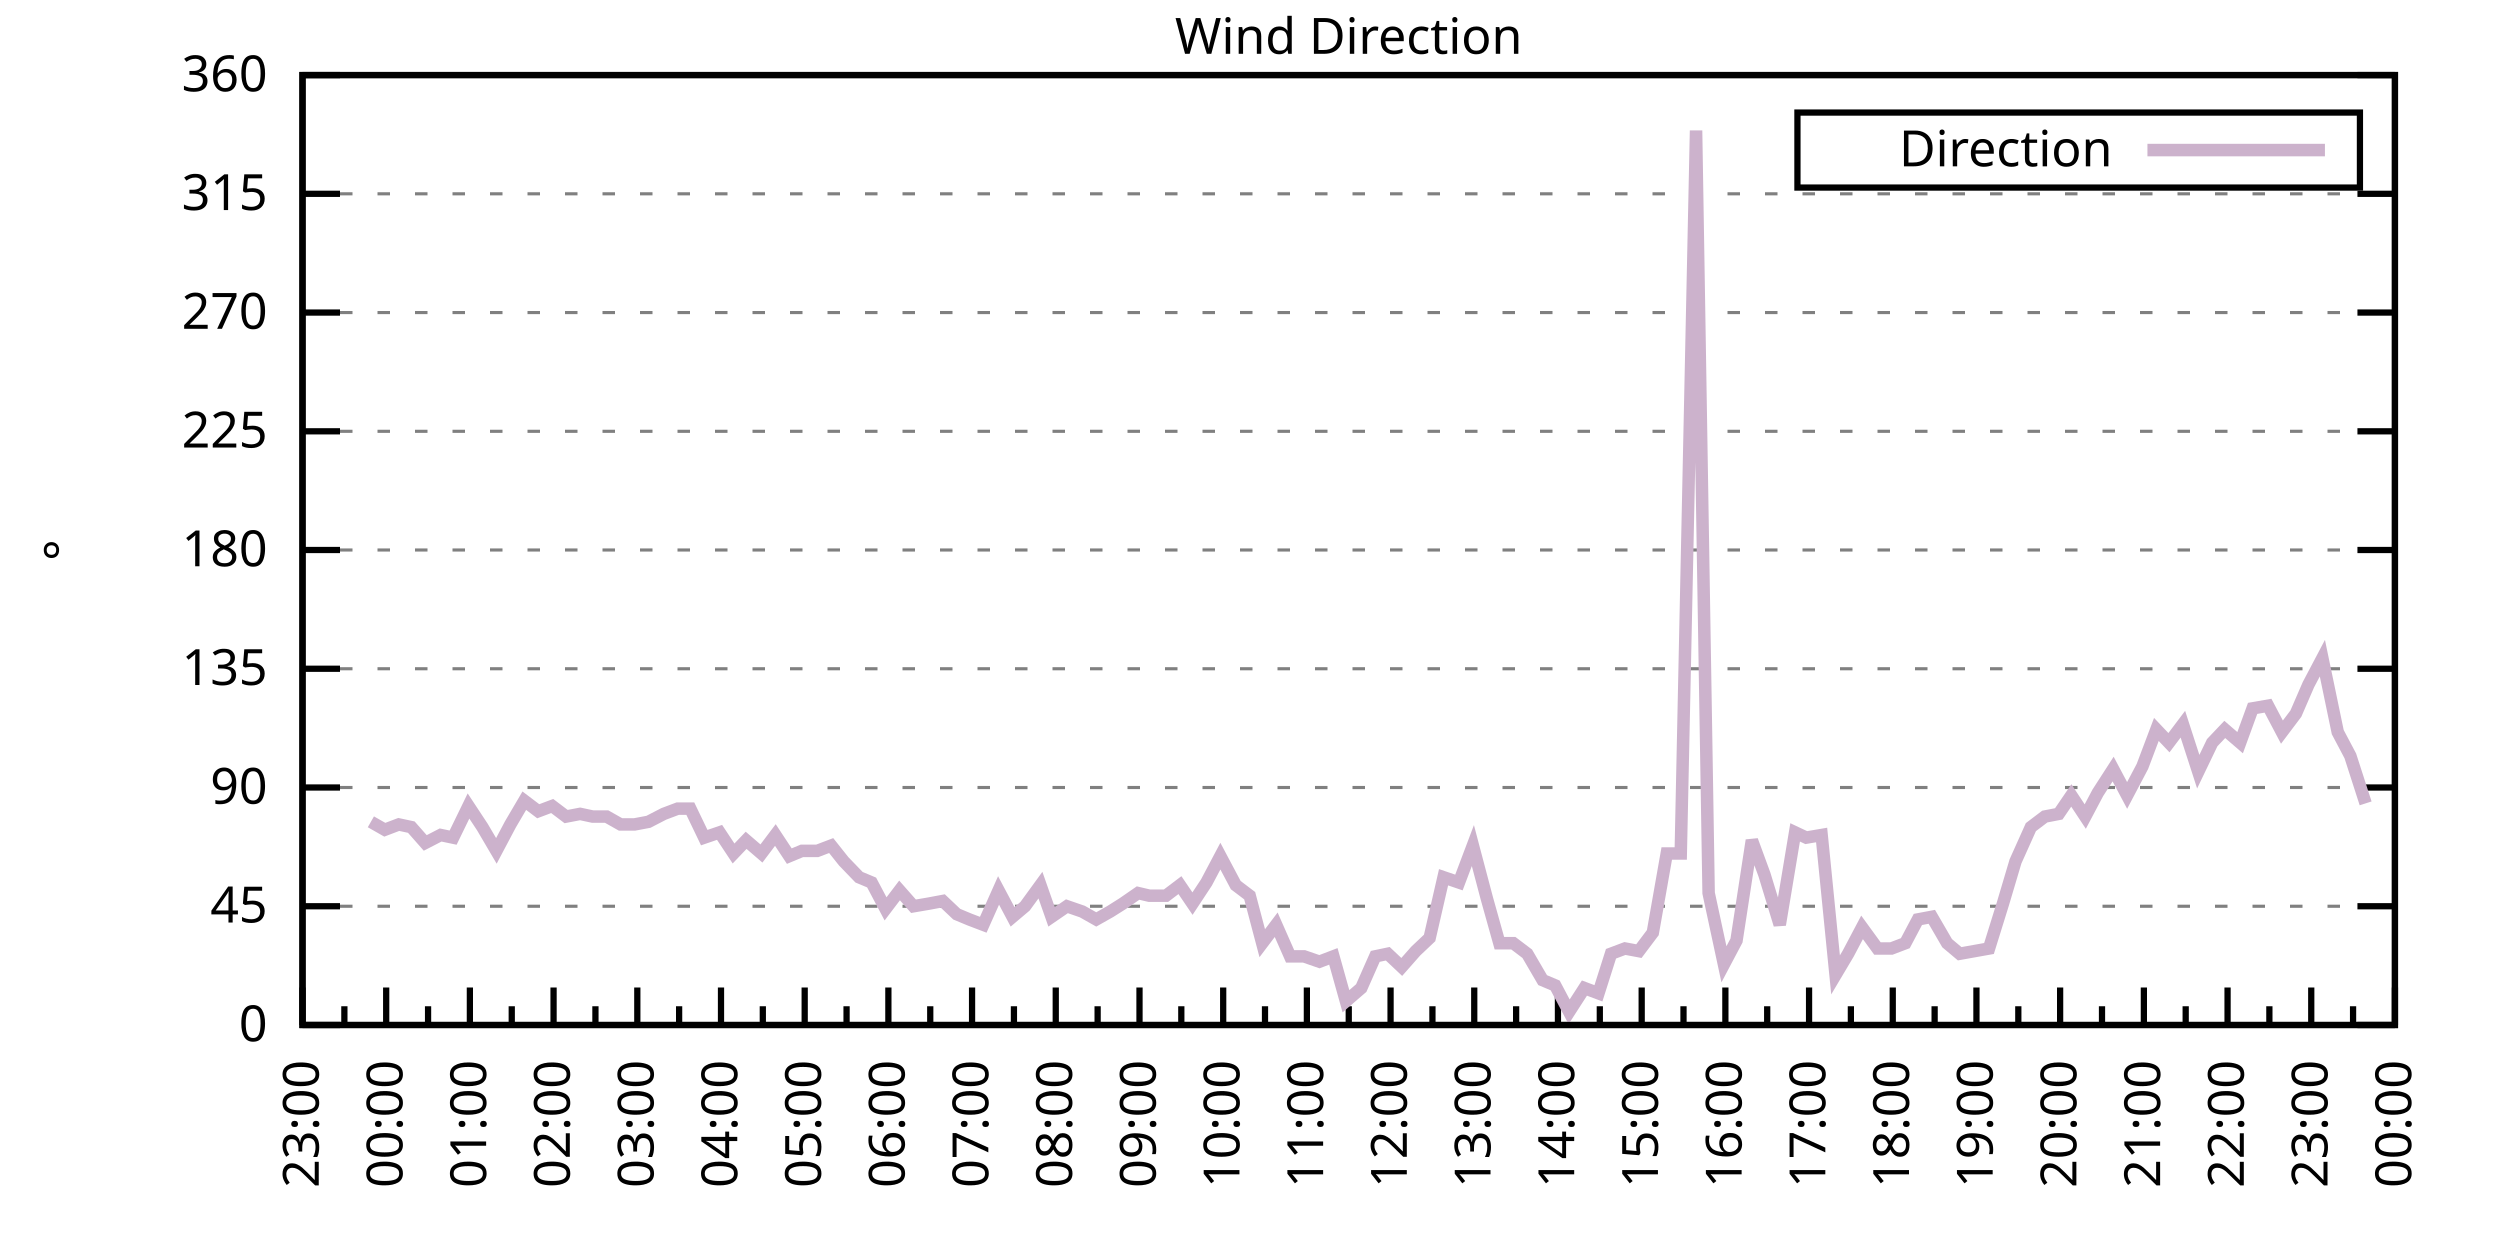
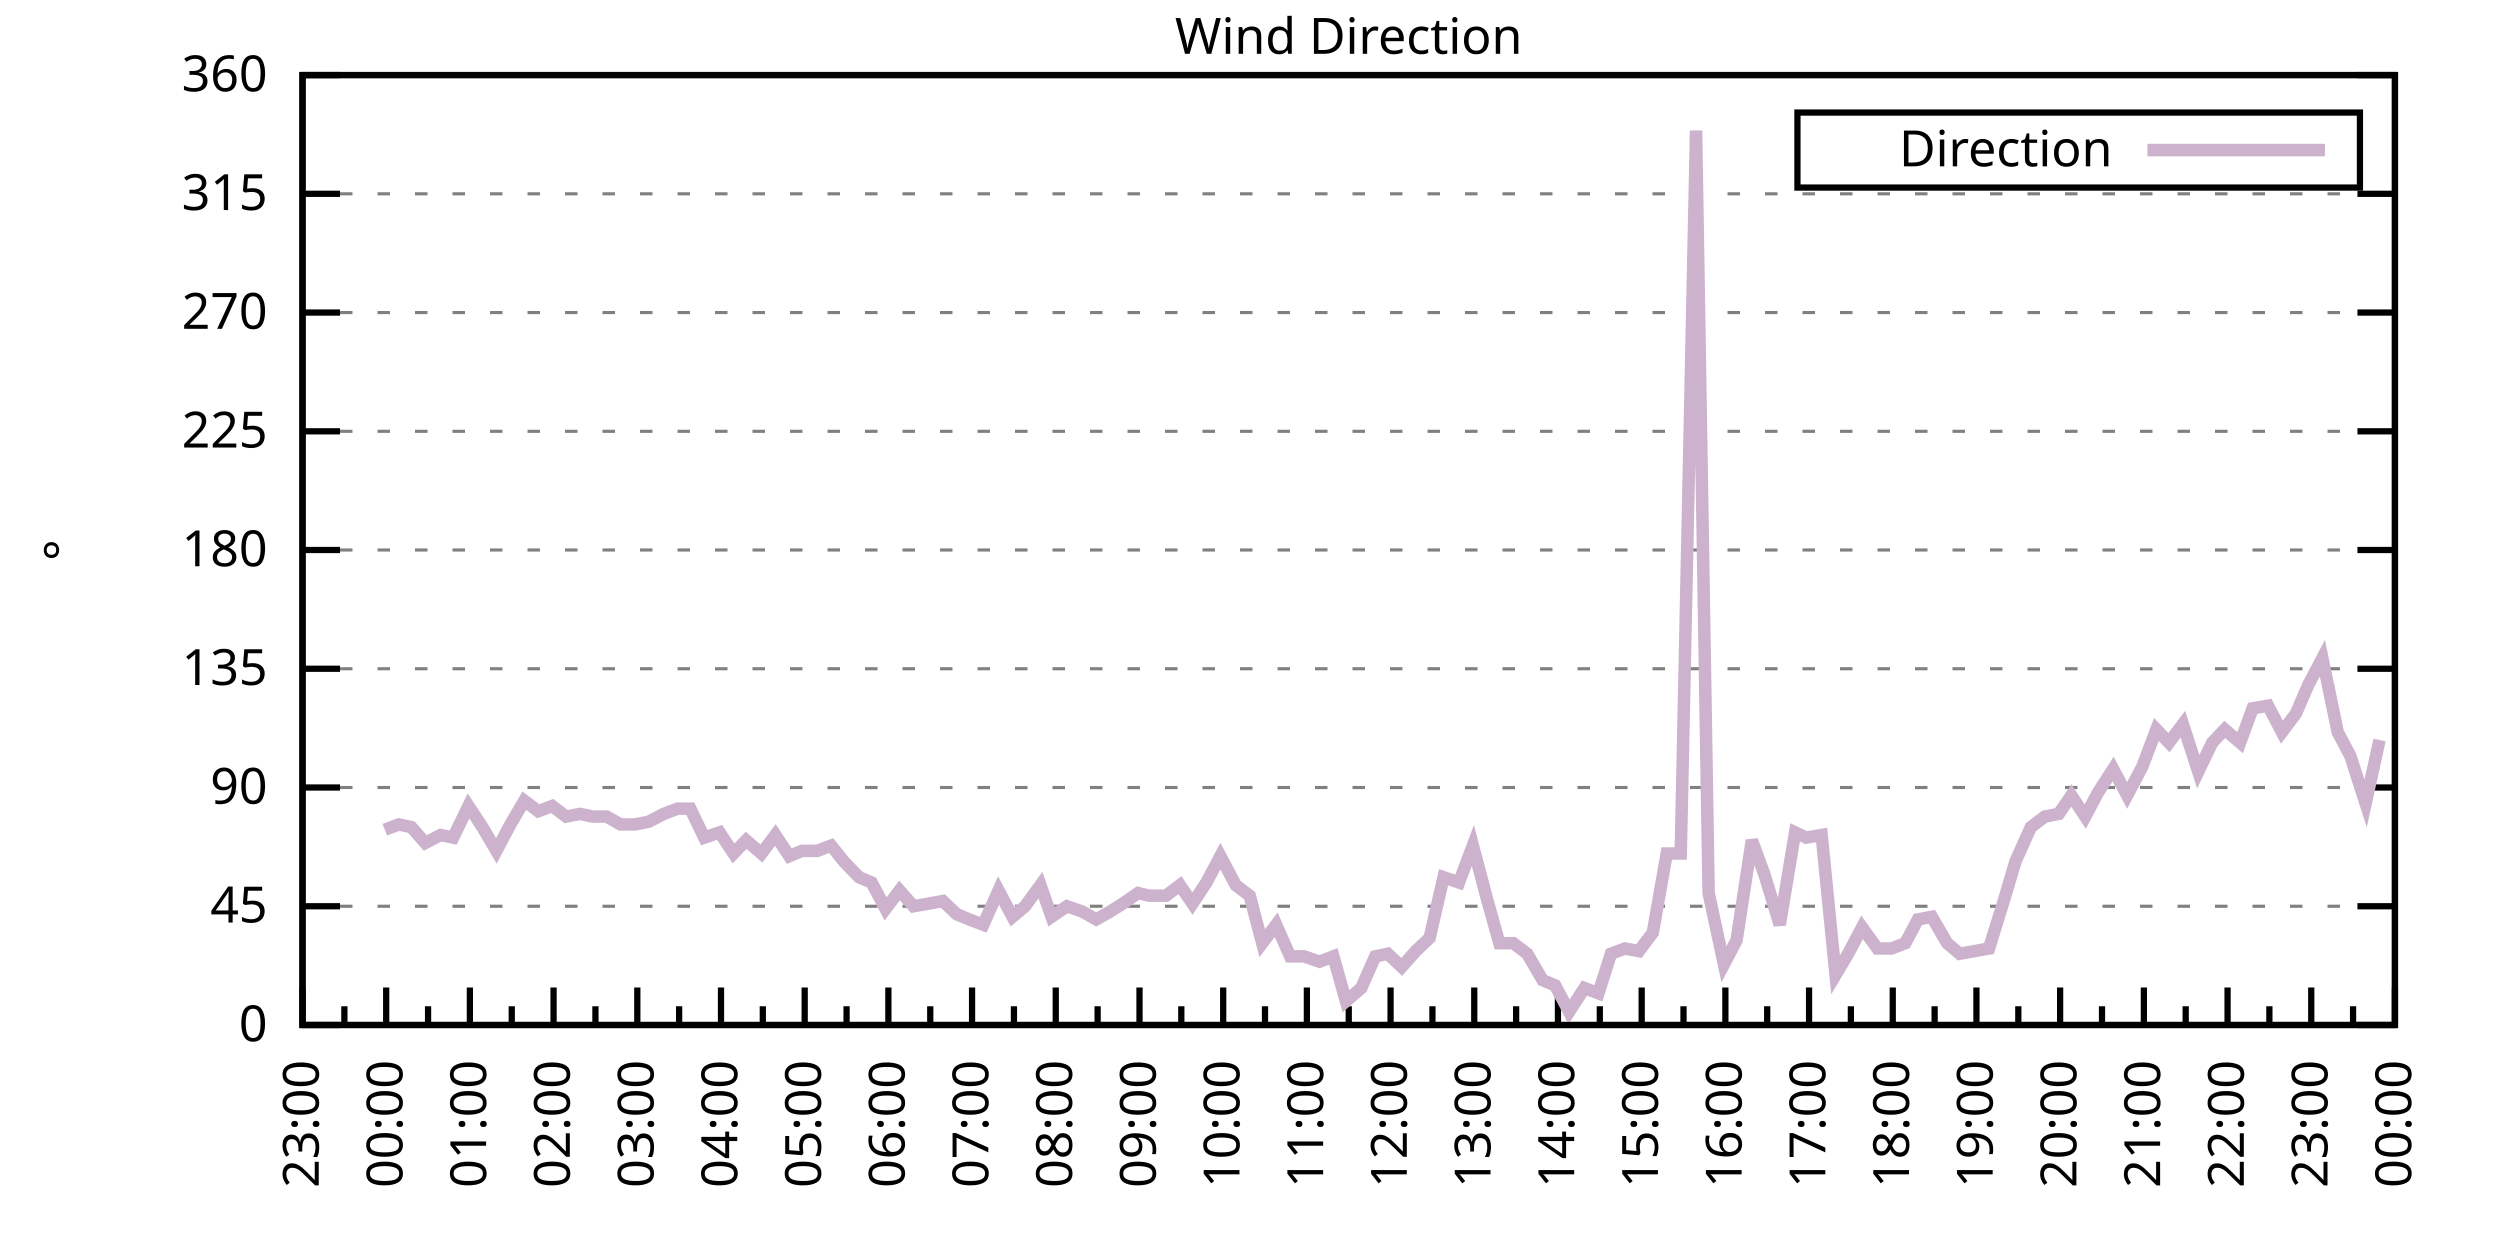
<svg xmlns="http://www.w3.org/2000/svg" xmlns:xlink="http://www.w3.org/1999/xlink" width="400" height="200" viewBox="0 0 400 200">
  <g id="gnuplot_canvas">
    <rect x="0" y="0" width="400" height="200" fill="none" />
    <defs>
      <circle id="gpDot" r="0.5" stroke-width="0.5" stroke="currentColor" />
      <path id="gpPt0" stroke-width="0.333" stroke="currentColor" d="M-1,0 h2 M0,-1 v2" />
      <path id="gpPt1" stroke-width="0.333" stroke="currentColor" d="M-1,-1 L1,1 M1,-1 L-1,1" />
      <path id="gpPt2" stroke-width="0.333" stroke="currentColor" d="M-1,0 L1,0 M0,-1 L0,1 M-1,-1 L1,1 M-1,1 L1,-1" />
      <rect id="gpPt3" stroke-width="0.333" stroke="currentColor" x="-1" y="-1" width="2" height="2" />
      <rect id="gpPt4" stroke-width="0.333" stroke="currentColor" fill="currentColor" x="-1" y="-1" width="2" height="2" />
      <circle id="gpPt5" stroke-width="0.333" stroke="currentColor" cx="0" cy="0" r="1" />
      <use xlink:href="#gpPt5" id="gpPt6" fill="currentColor" stroke="none" />
      <path id="gpPt7" stroke-width="0.333" stroke="currentColor" d="M0,-1.33 L-1.33,0.67 L1.33,0.67 z" />
      <use xlink:href="#gpPt7" id="gpPt8" fill="currentColor" stroke="none" />
      <use xlink:href="#gpPt7" id="gpPt9" stroke="currentColor" transform="rotate(180)" />
      <use xlink:href="#gpPt9" id="gpPt10" fill="currentColor" stroke="none" />
      <use xlink:href="#gpPt3" id="gpPt11" stroke="currentColor" transform="rotate(45)" />
      <use xlink:href="#gpPt11" id="gpPt12" fill="currentColor" stroke="none" />
      <path id="gpPt13" stroke-width="0.333" stroke="currentColor" d="M0,1.330 L1.265,0.411 L0.782,-1.067 L-0.782,-1.076 L-1.265,0.411 z" />
      <use xlink:href="#gpPt13" id="gpPt14" fill="currentColor" stroke="none" />
      <filter id="textbox" filterUnits="objectBoundingBox" x="0" y="0" height="1" width="1">
        <feFlood flood-color="white" flood-opacity="1" result="bgnd" />
        <feComposite in="SourceGraphic" in2="bgnd" operator="atop" />
      </filter>
      <filter id="greybox" filterUnits="objectBoundingBox" x="0" y="0" height="1" width="1">
        <feFlood flood-color="lightgrey" flood-opacity="1" result="grey" />
        <feComposite in="SourceGraphic" in2="grey" operator="atop" />
      </filter>
    </defs>
    <g fill="none" color="white" stroke="currentColor" stroke-width="1.00" stroke-linecap="butt" stroke-linejoin="miter">
</g>
    <g fill="none" color="black" stroke="currentColor" stroke-width="1.00" stroke-linecap="butt" stroke-linejoin="miter">
      <g stroke="none" shape-rendering="crispEdges">
        <polygon fill="rgb(255, 255, 255)" points="48.40,164.00 383.18,164.00 383.18,12.02 48.40,12.02 " />
      </g>
    </g>
    <g fill="none" color="black" stroke="currentColor" stroke-width="1.00" stroke-linecap="butt" stroke-linejoin="miter">
</g>
    <g fill="none" color="black" stroke="black" stroke-width="0.50" stroke-linecap="butt" stroke-linejoin="miter">
</g>
    <g fill="none" color="gray" stroke="currentColor" stroke-width="0.50" stroke-linecap="butt" stroke-linejoin="miter">
      <path stroke="gray" stroke-dasharray="2,4" class="gridline" d="M48.40,164.00 L383.19,164.00  " />
    </g>
    <g fill="none" color="gray" stroke="gray" stroke-width="1.00" stroke-linecap="butt" stroke-linejoin="miter">
</g>
    <g fill="none" color="black" stroke="currentColor" stroke-width="1.00" stroke-linecap="butt" stroke-linejoin="miter">
      <path stroke="black" d="M48.40,164.00 L54.40,164.00 M383.19,164.00 L377.19,164.00  " />
      <g transform="translate(42.80,166.60)" stroke="none" fill="black" font-family="Sans" font-size="8.00" text-anchor="end">
        <text>
          <tspan font-family="Sans"> 0</tspan>
        </text>
      </g>
    </g>
    <g fill="none" color="black" stroke="currentColor" stroke-width="1.00" stroke-linecap="butt" stroke-linejoin="miter">
</g>
    <g fill="none" color="black" stroke="black" stroke-width="0.50" stroke-linecap="butt" stroke-linejoin="miter">
</g>
    <g fill="none" color="gray" stroke="currentColor" stroke-width="0.50" stroke-linecap="butt" stroke-linejoin="miter">
      <path stroke="gray" stroke-dasharray="2,4" class="gridline" d="M48.40,145.00 L383.19,145.00  " />
    </g>
    <g fill="none" color="gray" stroke="gray" stroke-width="1.00" stroke-linecap="butt" stroke-linejoin="miter">
</g>
    <g fill="none" color="black" stroke="currentColor" stroke-width="1.00" stroke-linecap="butt" stroke-linejoin="miter">
      <path stroke="black" d="M48.40,145.00 L54.40,145.00 M383.19,145.00 L377.19,145.00  " />
      <g transform="translate(42.80,147.60)" stroke="none" fill="black" font-family="Sans" font-size="8.00" text-anchor="end">
        <text>
          <tspan font-family="Sans"> 45</tspan>
        </text>
      </g>
    </g>
    <g fill="none" color="black" stroke="currentColor" stroke-width="1.00" stroke-linecap="butt" stroke-linejoin="miter">
</g>
    <g fill="none" color="black" stroke="black" stroke-width="0.50" stroke-linecap="butt" stroke-linejoin="miter">
</g>
    <g fill="none" color="gray" stroke="currentColor" stroke-width="0.50" stroke-linecap="butt" stroke-linejoin="miter">
      <path stroke="gray" stroke-dasharray="2,4" class="gridline" d="M48.40,126.00 L383.19,126.00  " />
    </g>
    <g fill="none" color="gray" stroke="gray" stroke-width="1.00" stroke-linecap="butt" stroke-linejoin="miter">
</g>
    <g fill="none" color="black" stroke="currentColor" stroke-width="1.00" stroke-linecap="butt" stroke-linejoin="miter">
      <path stroke="black" d="M48.40,126.00 L54.40,126.00 M383.19,126.00 L377.19,126.00  " />
      <g transform="translate(42.80,128.60)" stroke="none" fill="black" font-family="Sans" font-size="8.00" text-anchor="end">
        <text>
          <tspan font-family="Sans"> 90</tspan>
        </text>
      </g>
    </g>
    <g fill="none" color="black" stroke="currentColor" stroke-width="1.00" stroke-linecap="butt" stroke-linejoin="miter">
</g>
    <g fill="none" color="black" stroke="black" stroke-width="0.50" stroke-linecap="butt" stroke-linejoin="miter">
</g>
    <g fill="none" color="gray" stroke="currentColor" stroke-width="0.50" stroke-linecap="butt" stroke-linejoin="miter">
      <path stroke="gray" stroke-dasharray="2,4" class="gridline" d="M48.40,107.00 L383.19,107.00  " />
    </g>
    <g fill="none" color="gray" stroke="gray" stroke-width="1.00" stroke-linecap="butt" stroke-linejoin="miter">
</g>
    <g fill="none" color="black" stroke="currentColor" stroke-width="1.00" stroke-linecap="butt" stroke-linejoin="miter">
      <path stroke="black" d="M48.40,107.00 L54.40,107.00 M383.19,107.00 L377.19,107.00  " />
      <g transform="translate(42.80,109.60)" stroke="none" fill="black" font-family="Sans" font-size="8.00" text-anchor="end">
        <text>
          <tspan font-family="Sans"> 135</tspan>
        </text>
      </g>
    </g>
    <g fill="none" color="black" stroke="currentColor" stroke-width="1.00" stroke-linecap="butt" stroke-linejoin="miter">
</g>
    <g fill="none" color="black" stroke="black" stroke-width="0.50" stroke-linecap="butt" stroke-linejoin="miter">
</g>
    <g fill="none" color="gray" stroke="currentColor" stroke-width="0.50" stroke-linecap="butt" stroke-linejoin="miter">
      <path stroke="gray" stroke-dasharray="2,4" class="gridline" d="M48.40,88.00 L383.19,88.00  " />
    </g>
    <g fill="none" color="gray" stroke="gray" stroke-width="1.00" stroke-linecap="butt" stroke-linejoin="miter">
</g>
    <g fill="none" color="black" stroke="currentColor" stroke-width="1.00" stroke-linecap="butt" stroke-linejoin="miter">
      <path stroke="black" d="M48.40,88.00 L54.40,88.00 M383.19,88.00 L377.19,88.00  " />
      <g transform="translate(42.80,90.60)" stroke="none" fill="black" font-family="Sans" font-size="8.00" text-anchor="end">
        <text>
          <tspan font-family="Sans"> 180</tspan>
        </text>
      </g>
    </g>
    <g fill="none" color="black" stroke="currentColor" stroke-width="1.00" stroke-linecap="butt" stroke-linejoin="miter">
</g>
    <g fill="none" color="black" stroke="black" stroke-width="0.50" stroke-linecap="butt" stroke-linejoin="miter">
</g>
    <g fill="none" color="gray" stroke="currentColor" stroke-width="0.50" stroke-linecap="butt" stroke-linejoin="miter">
      <path stroke="gray" stroke-dasharray="2,4" class="gridline" d="M48.40,69.01 L383.19,69.01  " />
    </g>
    <g fill="none" color="gray" stroke="gray" stroke-width="1.00" stroke-linecap="butt" stroke-linejoin="miter">
</g>
    <g fill="none" color="black" stroke="currentColor" stroke-width="1.00" stroke-linecap="butt" stroke-linejoin="miter">
      <path stroke="black" d="M48.40,69.01 L54.40,69.01 M383.19,69.01 L377.19,69.01  " />
      <g transform="translate(42.80,71.61)" stroke="none" fill="black" font-family="Sans" font-size="8.00" text-anchor="end">
        <text>
          <tspan font-family="Sans"> 225</tspan>
        </text>
      </g>
    </g>
    <g fill="none" color="black" stroke="currentColor" stroke-width="1.00" stroke-linecap="butt" stroke-linejoin="miter">
</g>
    <g fill="none" color="black" stroke="black" stroke-width="0.50" stroke-linecap="butt" stroke-linejoin="miter">
</g>
    <g fill="none" color="gray" stroke="currentColor" stroke-width="0.50" stroke-linecap="butt" stroke-linejoin="miter">
      <path stroke="gray" stroke-dasharray="2,4" class="gridline" d="M48.40,50.01 L383.19,50.01  " />
    </g>
    <g fill="none" color="gray" stroke="gray" stroke-width="1.00" stroke-linecap="butt" stroke-linejoin="miter">
</g>
    <g fill="none" color="black" stroke="currentColor" stroke-width="1.00" stroke-linecap="butt" stroke-linejoin="miter">
      <path stroke="black" d="M48.40,50.01 L54.40,50.01 M383.19,50.01 L377.19,50.01  " />
      <g transform="translate(42.80,52.61)" stroke="none" fill="black" font-family="Sans" font-size="8.00" text-anchor="end">
        <text>
          <tspan font-family="Sans"> 270</tspan>
        </text>
      </g>
    </g>
    <g fill="none" color="black" stroke="currentColor" stroke-width="1.00" stroke-linecap="butt" stroke-linejoin="miter">
</g>
    <g fill="none" color="black" stroke="black" stroke-width="0.50" stroke-linecap="butt" stroke-linejoin="miter">
</g>
    <g fill="none" color="gray" stroke="currentColor" stroke-width="0.50" stroke-linecap="butt" stroke-linejoin="miter">
      <path stroke="gray" stroke-dasharray="2,4" class="gridline" d="M48.40,31.01 L383.19,31.01  " />
    </g>
    <g fill="none" color="gray" stroke="gray" stroke-width="1.00" stroke-linecap="butt" stroke-linejoin="miter">
</g>
    <g fill="none" color="black" stroke="currentColor" stroke-width="1.00" stroke-linecap="butt" stroke-linejoin="miter">
      <path stroke="black" d="M48.40,31.01 L54.40,31.01 M383.19,31.01 L377.19,31.01  " />
      <g transform="translate(42.80,33.61)" stroke="none" fill="black" font-family="Sans" font-size="8.00" text-anchor="end">
        <text>
          <tspan font-family="Sans"> 315</tspan>
        </text>
      </g>
    </g>
    <g fill="none" color="black" stroke="currentColor" stroke-width="1.00" stroke-linecap="butt" stroke-linejoin="miter">
</g>
    <g fill="none" color="black" stroke="black" stroke-width="0.50" stroke-linecap="butt" stroke-linejoin="miter">
</g>
    <g fill="none" color="gray" stroke="currentColor" stroke-width="0.50" stroke-linecap="butt" stroke-linejoin="miter">
      <path stroke="gray" stroke-dasharray="2,4" class="gridline" d="M48.40,12.01 L383.19,12.01  " />
    </g>
    <g fill="none" color="gray" stroke="gray" stroke-width="1.00" stroke-linecap="butt" stroke-linejoin="miter">
</g>
    <g fill="none" color="black" stroke="currentColor" stroke-width="1.00" stroke-linecap="butt" stroke-linejoin="miter">
      <path stroke="black" d="M48.40,12.01 L54.40,12.01 M383.19,12.01 L377.19,12.01  " />
      <g transform="translate(42.80,14.61)" stroke="none" fill="black" font-family="Sans" font-size="8.00" text-anchor="end">
        <text>
          <tspan font-family="Sans"> 360</tspan>
        </text>
      </g>
    </g>
    <g fill="none" color="black" stroke="currentColor" stroke-width="1.00" stroke-linecap="butt" stroke-linejoin="miter">
      <path stroke="black" d="M48.40,164.00 L48.40,158.00  " />
      <g transform="translate(51.00,169.60) rotate(270)" stroke="none" fill="black" font-family="Sans" font-size="8.00" text-anchor="end">
        <text>
          <tspan font-family="Sans">23:00</tspan>
        </text>
      </g>
    </g>
    <g fill="none" color="black" stroke="currentColor" stroke-width="1.00" stroke-linecap="butt" stroke-linejoin="miter">
      <path stroke="black" d="M55.10,164.00 L55.10,161.00 M61.79,164.00 L61.79,158.00  " />
      <g transform="translate(64.39,169.60) rotate(270)" stroke="none" fill="black" font-family="Sans" font-size="8.00" text-anchor="end">
        <text>
          <tspan font-family="Sans">00:00</tspan>
        </text>
      </g>
    </g>
    <g fill="none" color="black" stroke="currentColor" stroke-width="1.00" stroke-linecap="butt" stroke-linejoin="miter">
      <path stroke="black" d="M68.49,164.00 L68.49,161.00 M75.18,164.00 L75.18,158.00  " />
      <g transform="translate(77.78,169.60) rotate(270)" stroke="none" fill="black" font-family="Sans" font-size="8.00" text-anchor="end">
        <text>
          <tspan font-family="Sans">01:00</tspan>
        </text>
      </g>
    </g>
    <g fill="none" color="black" stroke="currentColor" stroke-width="1.00" stroke-linecap="butt" stroke-linejoin="miter">
      <path stroke="black" d="M81.88,164.00 L81.88,161.00 M88.57,164.00 L88.57,158.00  " />
      <g transform="translate(91.17,169.60) rotate(270)" stroke="none" fill="black" font-family="Sans" font-size="8.00" text-anchor="end">
        <text>
          <tspan font-family="Sans">02:00</tspan>
        </text>
      </g>
    </g>
    <g fill="none" color="black" stroke="currentColor" stroke-width="1.00" stroke-linecap="butt" stroke-linejoin="miter">
      <path stroke="black" d="M95.27,164.00 L95.27,161.00 M101.97,164.00 L101.97,158.00  " />
      <g transform="translate(104.57,169.60) rotate(270)" stroke="none" fill="black" font-family="Sans" font-size="8.00" text-anchor="end">
        <text>
          <tspan font-family="Sans">03:00</tspan>
        </text>
      </g>
    </g>
    <g fill="none" color="black" stroke="currentColor" stroke-width="1.00" stroke-linecap="butt" stroke-linejoin="miter">
      <path stroke="black" d="M108.66,164.00 L108.66,161.00 M115.36,164.00 L115.36,158.00  " />
      <g transform="translate(117.96,169.60) rotate(270)" stroke="none" fill="black" font-family="Sans" font-size="8.00" text-anchor="end">
        <text>
          <tspan font-family="Sans">04:00</tspan>
        </text>
      </g>
    </g>
    <g fill="none" color="black" stroke="currentColor" stroke-width="1.00" stroke-linecap="butt" stroke-linejoin="miter">
      <path stroke="black" d="M122.05,164.00 L122.05,161.00 M128.75,164.00 L128.75,158.00  " />
      <g transform="translate(131.35,169.60) rotate(270)" stroke="none" fill="black" font-family="Sans" font-size="8.00" text-anchor="end">
        <text>
          <tspan font-family="Sans">05:00</tspan>
        </text>
      </g>
    </g>
    <g fill="none" color="black" stroke="currentColor" stroke-width="1.00" stroke-linecap="butt" stroke-linejoin="miter">
      <path stroke="black" d="M135.45,164.00 L135.45,161.00 M142.14,164.00 L142.14,158.00  " />
      <g transform="translate(144.74,169.60) rotate(270)" stroke="none" fill="black" font-family="Sans" font-size="8.00" text-anchor="end">
        <text>
          <tspan font-family="Sans">06:00</tspan>
        </text>
      </g>
    </g>
    <g fill="none" color="black" stroke="currentColor" stroke-width="1.00" stroke-linecap="butt" stroke-linejoin="miter">
      <path stroke="black" d="M148.84,164.00 L148.84,161.00 M155.53,164.00 L155.53,158.00  " />
      <g transform="translate(158.13,169.60) rotate(270)" stroke="none" fill="black" font-family="Sans" font-size="8.00" text-anchor="end">
        <text>
          <tspan font-family="Sans">07:00</tspan>
        </text>
      </g>
    </g>
    <g fill="none" color="black" stroke="currentColor" stroke-width="1.00" stroke-linecap="butt" stroke-linejoin="miter">
      <path stroke="black" d="M162.23,164.00 L162.23,161.00 M168.92,164.00 L168.92,158.00  " />
      <g transform="translate(171.52,169.60) rotate(270)" stroke="none" fill="black" font-family="Sans" font-size="8.00" text-anchor="end">
        <text>
          <tspan font-family="Sans">08:00</tspan>
        </text>
      </g>
    </g>
    <g fill="none" color="black" stroke="currentColor" stroke-width="1.00" stroke-linecap="butt" stroke-linejoin="miter">
      <path stroke="black" d="M175.62,164.00 L175.62,161.00 M182.32,164.00 L182.32,158.00  " />
      <g transform="translate(184.92,169.60) rotate(270)" stroke="none" fill="black" font-family="Sans" font-size="8.00" text-anchor="end">
        <text>
          <tspan font-family="Sans">09:00</tspan>
        </text>
      </g>
    </g>
    <g fill="none" color="black" stroke="currentColor" stroke-width="1.00" stroke-linecap="butt" stroke-linejoin="miter">
      <path stroke="black" d="M189.01,164.00 L189.01,161.00 M195.71,164.00 L195.71,158.00  " />
      <g transform="translate(198.31,169.60) rotate(270)" stroke="none" fill="black" font-family="Sans" font-size="8.00" text-anchor="end">
        <text>
          <tspan font-family="Sans">10:00</tspan>
        </text>
      </g>
    </g>
    <g fill="none" color="black" stroke="currentColor" stroke-width="1.00" stroke-linecap="butt" stroke-linejoin="miter">
      <path stroke="black" d="M202.40,164.00 L202.40,161.00 M209.10,164.00 L209.10,158.00  " />
      <g transform="translate(211.70,169.60) rotate(270)" stroke="none" fill="black" font-family="Sans" font-size="8.00" text-anchor="end">
        <text>
          <tspan font-family="Sans">11:00</tspan>
        </text>
      </g>
    </g>
    <g fill="none" color="black" stroke="currentColor" stroke-width="1.00" stroke-linecap="butt" stroke-linejoin="miter">
      <path stroke="black" d="M215.80,164.00 L215.80,161.00 M222.49,164.00 L222.49,158.00  " />
      <g transform="translate(225.09,169.60) rotate(270)" stroke="none" fill="black" font-family="Sans" font-size="8.00" text-anchor="end">
        <text>
          <tspan font-family="Sans">12:00</tspan>
        </text>
      </g>
    </g>
    <g fill="none" color="black" stroke="currentColor" stroke-width="1.00" stroke-linecap="butt" stroke-linejoin="miter">
      <path stroke="black" d="M229.19,164.00 L229.19,161.00 M235.88,164.00 L235.88,158.00  " />
      <g transform="translate(238.48,169.60) rotate(270)" stroke="none" fill="black" font-family="Sans" font-size="8.00" text-anchor="end">
        <text>
          <tspan font-family="Sans">13:00</tspan>
        </text>
      </g>
    </g>
    <g fill="none" color="black" stroke="currentColor" stroke-width="1.00" stroke-linecap="butt" stroke-linejoin="miter">
      <path stroke="black" d="M242.58,164.00 L242.58,161.00 M249.27,164.00 L249.27,158.00  " />
      <g transform="translate(251.87,169.60) rotate(270)" stroke="none" fill="black" font-family="Sans" font-size="8.00" text-anchor="end">
        <text>
          <tspan font-family="Sans">14:00</tspan>
        </text>
      </g>
    </g>
    <g fill="none" color="black" stroke="currentColor" stroke-width="1.00" stroke-linecap="butt" stroke-linejoin="miter">
      <path stroke="black" d="M255.97,164.00 L255.97,161.00 M262.67,164.00 L262.67,158.00  " />
      <g transform="translate(265.27,169.60) rotate(270)" stroke="none" fill="black" font-family="Sans" font-size="8.00" text-anchor="end">
        <text>
          <tspan font-family="Sans">15:00</tspan>
        </text>
      </g>
    </g>
    <g fill="none" color="black" stroke="currentColor" stroke-width="1.00" stroke-linecap="butt" stroke-linejoin="miter">
      <path stroke="black" d="M269.36,164.00 L269.36,161.00 M276.06,164.00 L276.06,158.00  " />
      <g transform="translate(278.66,169.60) rotate(270)" stroke="none" fill="black" font-family="Sans" font-size="8.00" text-anchor="end">
        <text>
          <tspan font-family="Sans">16:00</tspan>
        </text>
      </g>
    </g>
    <g fill="none" color="black" stroke="currentColor" stroke-width="1.00" stroke-linecap="butt" stroke-linejoin="miter">
      <path stroke="black" d="M282.75,164.00 L282.75,161.00 M289.45,164.00 L289.45,158.00  " />
      <g transform="translate(292.05,169.60) rotate(270)" stroke="none" fill="black" font-family="Sans" font-size="8.00" text-anchor="end">
        <text>
          <tspan font-family="Sans">17:00</tspan>
        </text>
      </g>
    </g>
    <g fill="none" color="black" stroke="currentColor" stroke-width="1.00" stroke-linecap="butt" stroke-linejoin="miter">
      <path stroke="black" d="M296.14,164.00 L296.14,161.00 M302.84,164.00 L302.84,158.00  " />
      <g transform="translate(305.44,169.60) rotate(270)" stroke="none" fill="black" font-family="Sans" font-size="8.00" text-anchor="end">
        <text>
          <tspan font-family="Sans">18:00</tspan>
        </text>
      </g>
    </g>
    <g fill="none" color="black" stroke="currentColor" stroke-width="1.00" stroke-linecap="butt" stroke-linejoin="miter">
      <path stroke="black" d="M309.54,164.00 L309.54,161.00 M316.23,164.00 L316.23,158.00  " />
      <g transform="translate(318.83,169.60) rotate(270)" stroke="none" fill="black" font-family="Sans" font-size="8.00" text-anchor="end">
        <text>
          <tspan font-family="Sans">19:00</tspan>
        </text>
      </g>
    </g>
    <g fill="none" color="black" stroke="currentColor" stroke-width="1.00" stroke-linecap="butt" stroke-linejoin="miter">
      <path stroke="black" d="M322.93,164.00 L322.93,161.00 M329.62,164.00 L329.62,158.00  " />
      <g transform="translate(332.22,169.60) rotate(270)" stroke="none" fill="black" font-family="Sans" font-size="8.00" text-anchor="end">
        <text>
          <tspan font-family="Sans">20:00</tspan>
        </text>
      </g>
    </g>
    <g fill="none" color="black" stroke="currentColor" stroke-width="1.00" stroke-linecap="butt" stroke-linejoin="miter">
      <path stroke="black" d="M336.32,164.00 L336.32,161.00 M343.02,164.00 L343.02,158.00  " />
      <g transform="translate(345.62,169.60) rotate(270)" stroke="none" fill="black" font-family="Sans" font-size="8.00" text-anchor="end">
        <text>
          <tspan font-family="Sans">21:00</tspan>
        </text>
      </g>
    </g>
    <g fill="none" color="black" stroke="currentColor" stroke-width="1.00" stroke-linecap="butt" stroke-linejoin="miter">
      <path stroke="black" d="M349.71,164.00 L349.71,161.00 M356.41,164.00 L356.41,158.00  " />
      <g transform="translate(359.01,169.60) rotate(270)" stroke="none" fill="black" font-family="Sans" font-size="8.00" text-anchor="end">
        <text>
          <tspan font-family="Sans">22:00</tspan>
        </text>
      </g>
    </g>
    <g fill="none" color="black" stroke="currentColor" stroke-width="1.00" stroke-linecap="butt" stroke-linejoin="miter">
      <path stroke="black" d="M363.10,164.00 L363.10,161.00 M369.80,164.00 L369.80,158.00  " />
      <g transform="translate(372.40,169.60) rotate(270)" stroke="none" fill="black" font-family="Sans" font-size="8.00" text-anchor="end">
        <text>
          <tspan font-family="Sans">23:00</tspan>
        </text>
      </g>
    </g>
    <g fill="none" color="black" stroke="currentColor" stroke-width="1.00" stroke-linecap="butt" stroke-linejoin="miter">
      <path stroke="black" d="M376.49,164.00 L376.49,161.00 M383.19,164.00 L383.19,158.00  " />
      <g transform="translate(385.79,169.60) rotate(270)" stroke="none" fill="black" font-family="Sans" font-size="8.00" text-anchor="end">
        <text>
          <tspan font-family="Sans">00:00</tspan>
        </text>
      </g>
    </g>
    <g fill="none" color="black" stroke="currentColor" stroke-width="1.00" stroke-linecap="butt" stroke-linejoin="miter">
</g>
    <g fill="none" color="black" stroke="currentColor" stroke-width="1.00" stroke-linecap="butt" stroke-linejoin="miter">
      <path stroke="black" d="M48.40,12.01 L48.40,164.00 L383.19,164.00 L383.19,12.01 L48.40,12.01 Z  " />
    </g>
    <g fill="none" color="black" stroke="currentColor" stroke-width="1.00" stroke-linecap="butt" stroke-linejoin="miter">
      <g transform="translate(12.80,88.01) rotate(270)" stroke="none" fill="black" font-family="Sans" font-size="8.00" text-anchor="middle">
        <text>
          <tspan font-family="Sans">°</tspan>
        </text>
      </g>
    </g>
    <g fill="none" color="black" stroke="currentColor" stroke-width="1.00" stroke-linecap="butt" stroke-linejoin="miter">
</g>
    <g fill="none" color="black" stroke="currentColor" stroke-width="1.00" stroke-linecap="butt" stroke-linejoin="miter">
      <path stroke="black" d="M287.59,30.01 L287.59,18.01 L377.59,18.01 L377.59,30.01 L287.59,30.01 Z  " />
    </g>
    <g id="Wind_direction_plot_1">
      <g fill="none" color="white" stroke="black" stroke-width="2.00" stroke-linecap="butt" stroke-linejoin="miter">
</g>
      <g fill="none" color="black" stroke="currentColor" stroke-width="2.00" stroke-linecap="butt" stroke-linejoin="miter">
        <g transform="translate(337.99,26.61)" stroke="none" fill="black" font-family="Sans" font-size="8.00" text-anchor="end">
          <text>
            <tspan font-family="Sans">Direction</tspan>
          </text>
        </g>
      </g>
      <g fill="none" color="black" stroke="currentColor" stroke-width="2.00" stroke-linecap="butt" stroke-linejoin="miter">
-         <path stroke="rgb(204, 178, 204)" d="M343.59,24.01 L371.99,24.01 M59.34,131.49 L61.57,132.76 L63.80,131.91 L65.81,132.34 L68.04,134.87 L70.50,133.60   L72.50,134.02 L74.96,128.96 L77.19,132.34 L79.42,136.14 L81.66,131.91 L83.89,128.11 L86.12,129.80 L88.35,128.96   L90.58,130.65 L92.82,130.22 L94.82,130.65 L97.06,130.65 L99.29,131.91 L101.52,131.91 L103.75,131.49 L106.21,130.22   L108.44,129.38 L110.45,129.38 L112.68,134.02 L115.13,133.18 L117.37,136.56 L119.38,134.45 L121.83,136.56 L124.06,133.60   L126.29,136.98 L128.30,136.14 L130.76,136.14 L132.99,135.29 L135.00,137.82 L137.45,140.36 L139.46,141.20 L141.69,145.42   L143.93,142.47 L146.16,145.00 L148.61,144.58 L150.85,144.16 L153.08,146.27 L155.09,147.11 L157.32,147.96 L159.77,142.47   L162.01,146.69 L164.01,145.00 L166.47,141.62 L168.25,146.69 L170.71,145.00 L173.17,145.85 L175.40,147.11 L177.63,145.85   L179.64,144.58 L182.09,142.89 L183.88,143.31 L186.56,143.31 L188.79,141.62 L190.80,144.58 L193.03,141.20 L195.26,136.98   L197.72,141.62 L199.95,143.31 L201.96,150.91 L204.19,147.96 L206.42,153.02 L208.65,153.02 L211.11,153.87 L213.34,153.02   L215.35,160.20 L217.80,158.09 L220.04,153.02 L222.04,152.60 L224.28,154.71 L226.51,152.18 L228.74,150.07 L230.97,140.36   L233.43,141.20 L235.66,135.29 L237.89,143.73 L239.90,150.91 L242.13,150.91 L244.36,152.60 L246.82,156.82 L248.83,157.67   L251.06,161.89 L253.51,158.09 L255.75,158.93 L257.76,152.60 L259.99,151.76 L262.22,152.18 L264.45,149.22 L266.68,136.56   L268.92,136.56 L271.37,20.88 L273.38,142.89 L275.83,154.29 L277.84,150.49 L280.30,134.45 L282.31,139.93 L284.76,147.96   L287.22,133.18 L289.00,134.02 L291.46,133.60 L293.69,155.98 L295.70,152.60 L297.93,148.38 L300.39,151.76 L302.62,151.76   L304.85,150.91 L306.86,147.11 L309.09,146.69 L311.54,150.91 L313.55,152.60 L318.24,151.76 L320.47,144.58 L322.48,137.82   L324.94,132.34 L327.17,130.65 L329.40,130.22 L331.41,127.27 L333.64,130.65 L335.65,126.85 L338.10,123.05 L340.34,127.27   L342.79,122.62 L345.02,116.71 L347.03,118.83 L349.26,115.87 L351.72,123.47 L353.95,118.83 L355.96,116.71 L358.42,118.83   L360.42,113.34 L362.88,112.91 L365.11,117.14 L367.34,114.18 L369.35,109.54 L371.58,105.31 L374.04,117.14 L376.05,120.94   L378.50,128.54  " />
+         <path stroke="rgb(204, 178, 204)" d="M343.59,24.01 L371.99,24.01 M61.57,132.76 L63.80,131.91 L65.81,132.34 L68.04,134.87 L70.50,133.60 L72.50,134.02   L74.96,128.96 L77.19,132.34 L79.42,136.14 L81.66,131.91 L83.89,128.11 L86.12,129.80 L88.35,128.96 L90.58,130.65   L92.82,130.22 L94.82,130.65 L97.06,130.65 L99.29,131.91 L101.52,131.91 L103.75,131.49 L106.21,130.22 L108.44,129.38   L110.45,129.38 L112.68,134.02 L115.13,133.18 L117.37,136.56 L119.38,134.45 L121.83,136.56 L124.06,133.60 L126.29,136.98   L128.30,136.14 L130.76,136.14 L132.99,135.29 L135.00,137.82 L137.45,140.36 L139.46,141.20 L141.69,145.42 L143.93,142.47   L146.16,145.00 L148.61,144.58 L150.85,144.16 L153.08,146.27 L155.09,147.11 L157.32,147.96 L159.77,142.47 L162.01,146.69   L164.01,145.00 L166.47,141.62 L168.25,146.69 L170.71,145.00 L173.17,145.85 L175.40,147.11 L177.63,145.85 L179.64,144.58   L182.09,142.89 L183.88,143.31 L186.56,143.31 L188.79,141.62 L190.80,144.58 L193.03,141.20 L195.26,136.98 L197.72,141.62   L199.95,143.31 L201.96,150.91 L204.19,147.96 L206.42,153.02 L208.65,153.02 L211.11,153.87 L213.34,153.02 L215.35,160.20   L217.80,158.09 L220.04,153.02 L222.04,152.60 L224.28,154.71 L226.51,152.18 L228.74,150.07 L230.97,140.36 L233.43,141.20   L235.66,135.29 L237.89,143.73 L239.90,150.91 L242.13,150.91 L244.36,152.60 L246.82,156.82 L248.83,157.67 L251.06,161.89   L253.51,158.09 L255.75,158.93 L257.76,152.60 L259.99,151.76 L262.22,152.18 L264.45,149.22 L266.68,136.56 L268.92,136.56   L271.37,20.88 L273.38,142.89 L275.83,154.29 L277.84,150.49 L280.30,134.45 L282.31,139.93 L284.76,147.96 L287.22,133.18   L289.00,134.02 L291.46,133.60 L293.69,155.98 L295.70,152.60 L297.93,148.38 L300.39,151.76 L302.62,151.76 L304.85,150.91   L306.86,147.11 L309.09,146.69 L311.54,150.91 L313.55,152.60 L318.24,151.76 L320.47,144.58 L322.48,137.82 L324.94,132.34   L327.17,130.65 L329.40,130.22 L331.41,127.27 L333.64,130.65 L335.65,126.85 L338.10,123.05 L340.34,127.27 L342.79,122.62   L345.02,116.71 L347.03,118.83 L349.26,115.87 L351.72,123.47 L353.95,118.83 L355.96,116.71 L358.42,118.83 L360.42,113.34   L362.88,112.91 L365.11,117.14 L367.34,114.18 L369.35,109.54 L371.58,105.31 L374.04,117.14 L376.05,120.94 L378.50,128.54   L380.73,118.40  " />
      </g>
    </g>
    <g fill="none" color="black" stroke="currentColor" stroke-width="2.00" stroke-linecap="butt" stroke-linejoin="miter">
</g>
    <g fill="none" color="black" stroke="black" stroke-width="1.00" stroke-linecap="butt" stroke-linejoin="miter">
</g>
    <g fill="none" color="black" stroke="currentColor" stroke-width="1.00" stroke-linecap="butt" stroke-linejoin="miter">
      <path stroke="black" d="M48.40,12.01 L48.40,164.00 L383.19,164.00 L383.19,12.01 L48.40,12.01 Z  " />
    </g>
    <g fill="none" color="black" stroke="currentColor" stroke-width="1.00" stroke-linecap="butt" stroke-linejoin="miter">
      <g transform="translate(215.79,8.61)" stroke="none" fill="black" font-family="Sans" font-size="8.00" text-anchor="middle">
        <text>
          <tspan font-family="Sans">Wind Direction</tspan>
        </text>
      </g>
    </g>
    <g fill="none" color="black" stroke="currentColor" stroke-width="1.00" stroke-linecap="butt" stroke-linejoin="miter">
</g>
  </g>
</svg>
